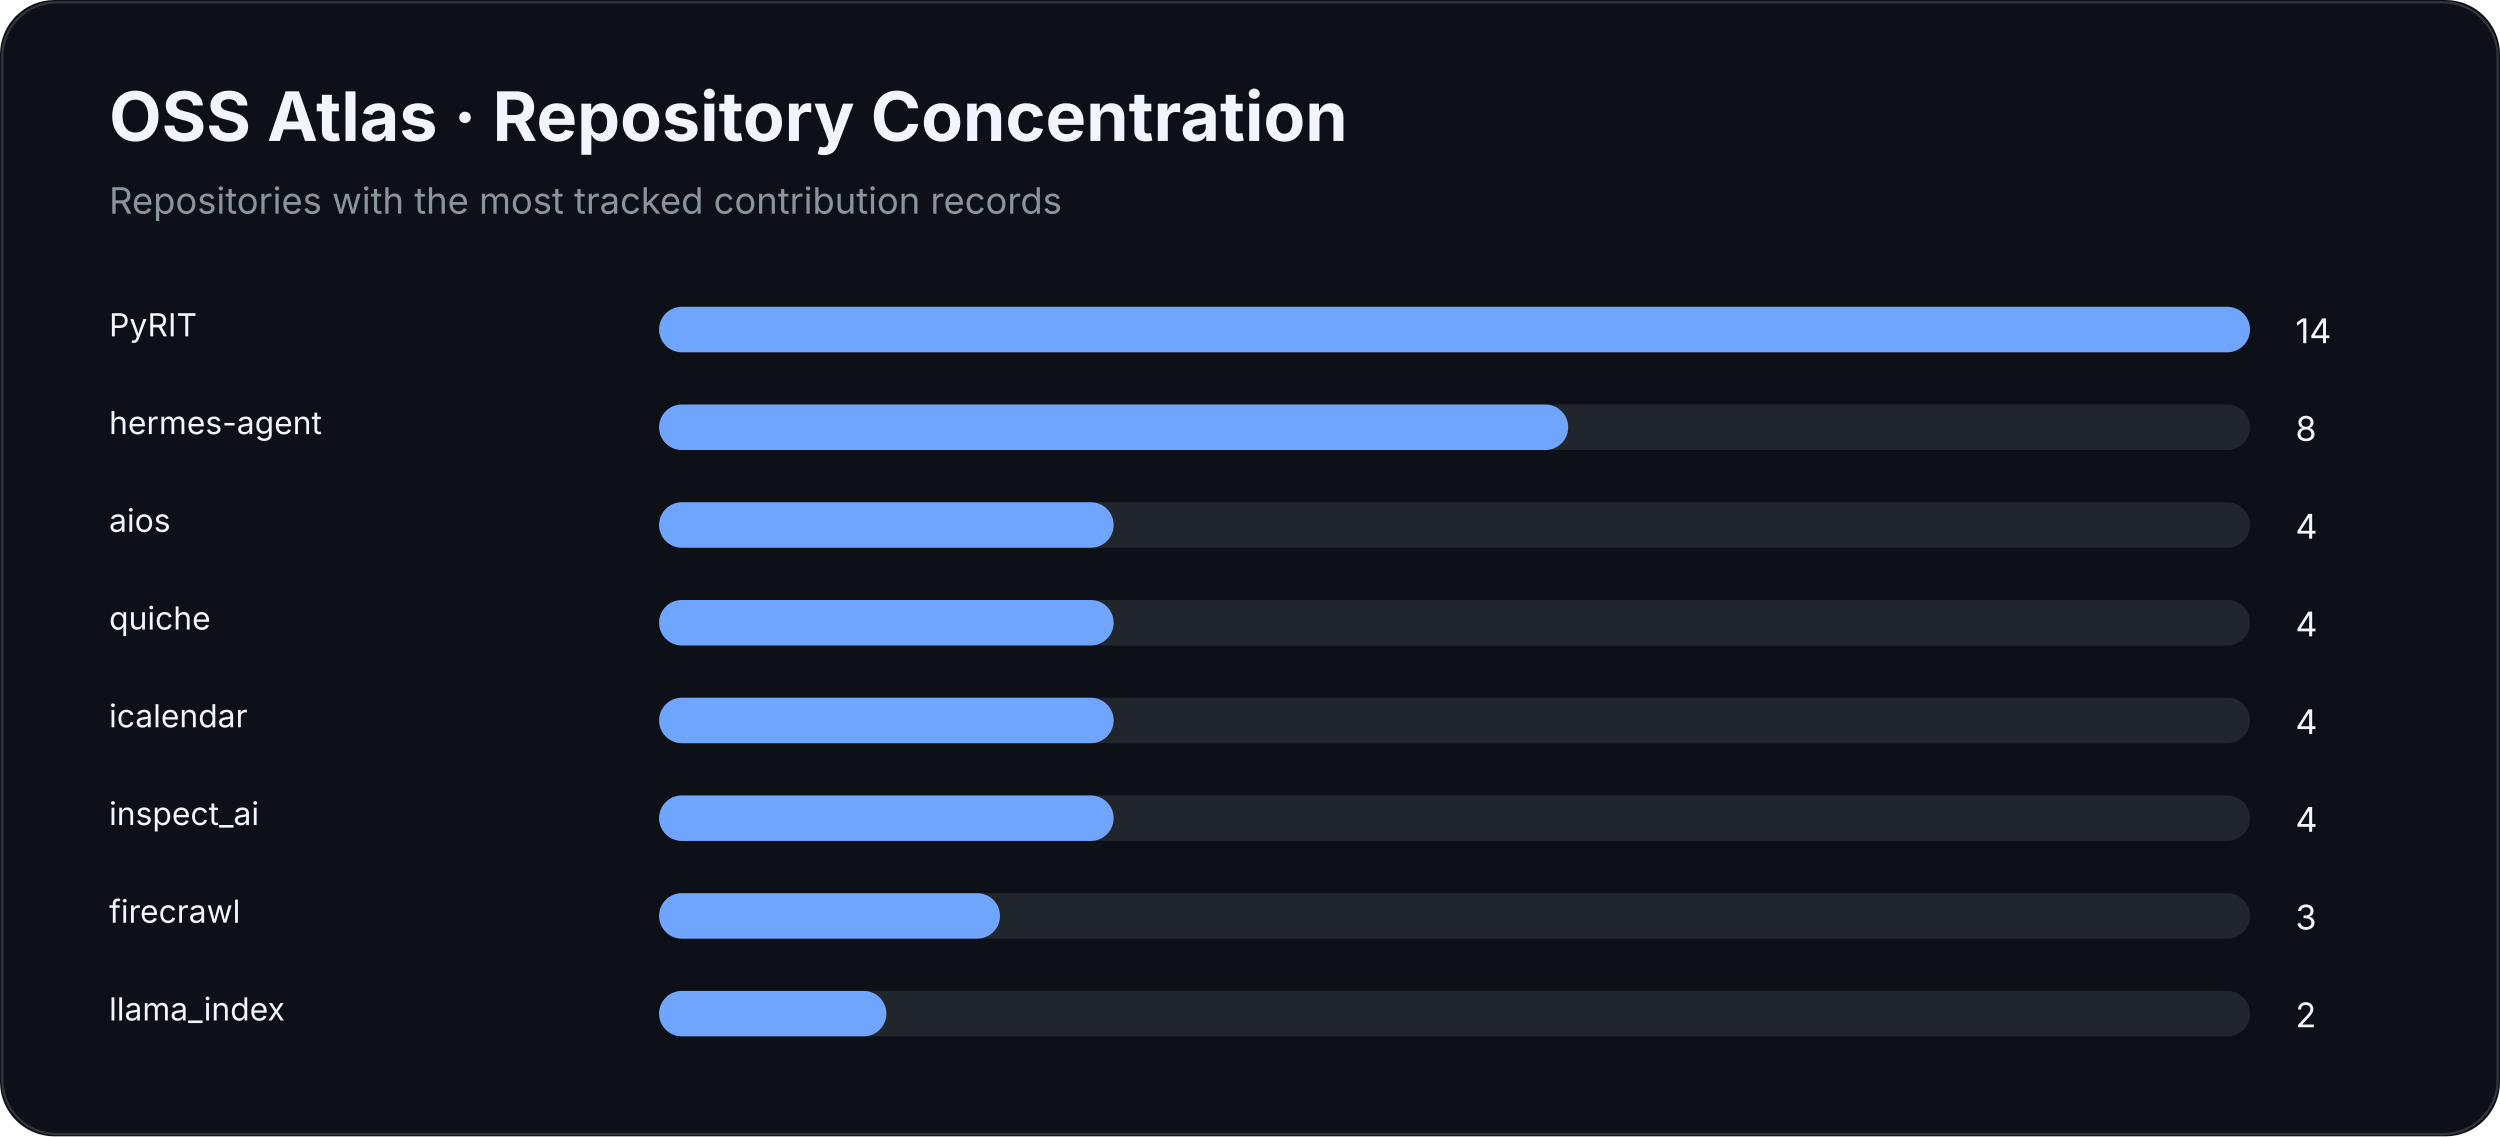
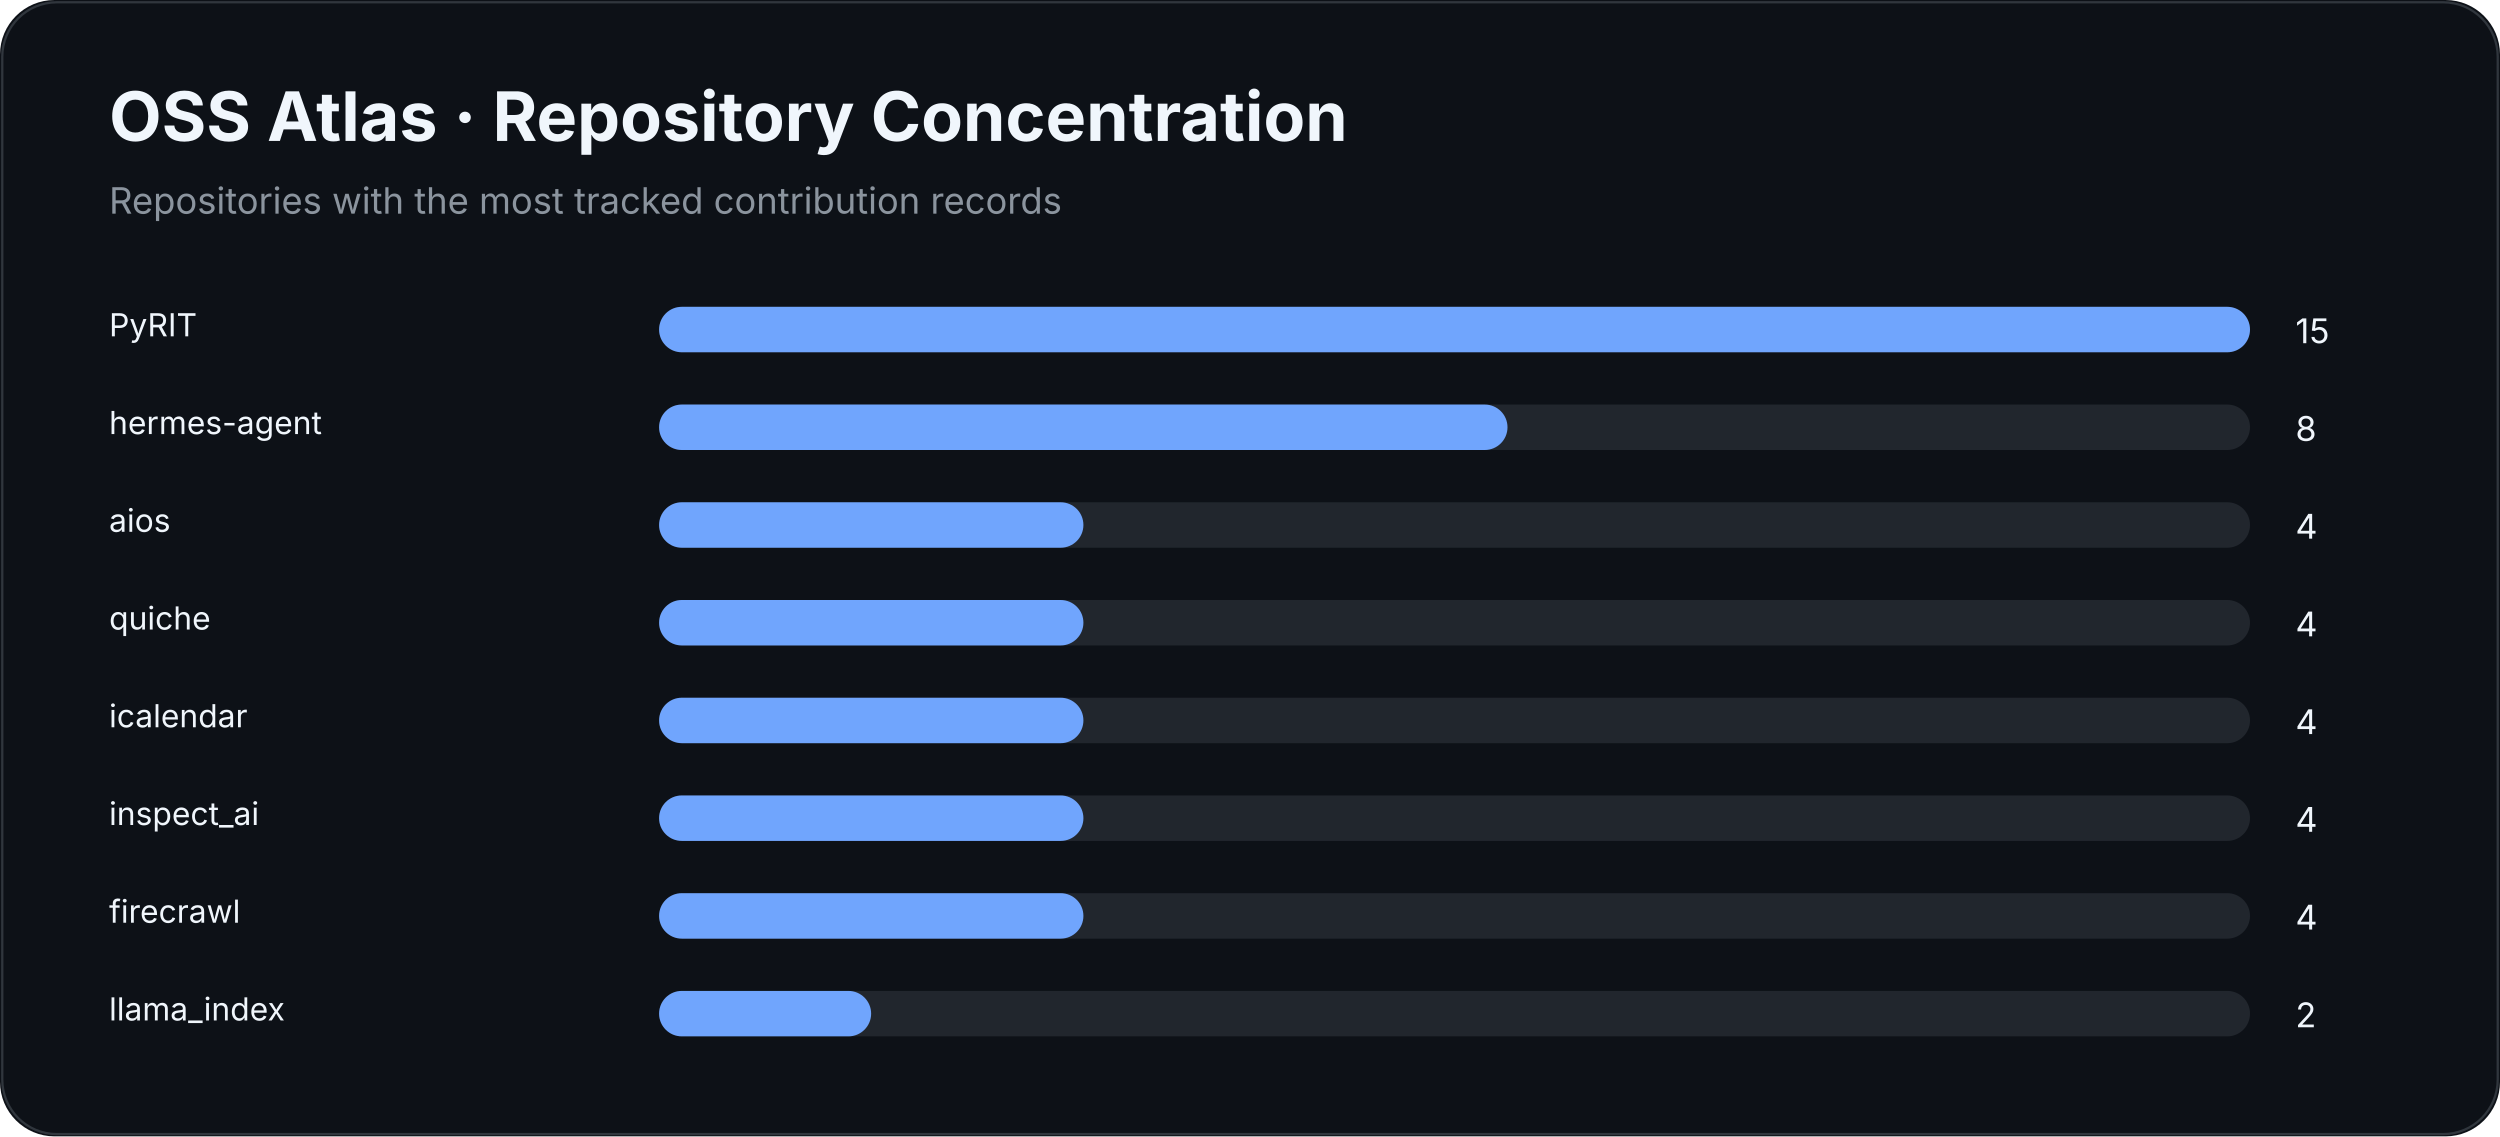
<svg xmlns="http://www.w3.org/2000/svg" width="1100" height="500" viewBox="0 0 1100 500">
  <rect width="100%" height="100%" rx="24" fill="#0d1117" />
  <rect x="1" y="1" width="1098" height="498" rx="24" fill="none" stroke="#30363d" />
  <text x="48" y="62" fill="#f0f6fc" font-family="Inter,Segoe UI,Arial,sans-serif" font-size="30" font-weight="700">OSS Atlas · Repository Concentration</text>
  <text x="48" y="94" fill="#8b949e" font-family="Inter,Segoe UI,Arial,sans-serif" font-size="16">Repositories with the most tracked contribution records</text>
  <text x="48" y="148" fill="#f0f6fc" font-family="Inter,Segoe UI,Arial,sans-serif" font-size="14">PyRIT</text>
  <rect x="290" y="135" width="700" height="20" rx="10" fill="#21262d" />
  <rect x="290" y="135" width="700.0" height="20" rx="10" fill="#70a5fd" />
-   <text x="1010" y="151" fill="#f0f6fc" font-family="Inter,Segoe UI,Arial,sans-serif" font-size="15">14</text>
+   <text x="1010" y="151" fill="#f0f6fc" font-family="Inter,Segoe UI,Arial,sans-serif" font-size="15">15</text>
  <text x="48" y="191" fill="#f0f6fc" font-family="Inter,Segoe UI,Arial,sans-serif" font-size="14">hermes-agent</text>
  <rect x="290" y="178" width="700" height="20" rx="10" fill="#21262d" />
-   <rect x="290" y="178" width="400.0" height="20" rx="10" fill="#70a5fd" />
+   <rect x="290" y="178" width="373.3" height="20" rx="10" fill="#70a5fd" />
  <text x="1010" y="194" fill="#f0f6fc" font-family="Inter,Segoe UI,Arial,sans-serif" font-size="15">8</text>
  <text x="48" y="234" fill="#f0f6fc" font-family="Inter,Segoe UI,Arial,sans-serif" font-size="14">aios</text>
  <rect x="290" y="221" width="700" height="20" rx="10" fill="#21262d" />
-   <rect x="290" y="221" width="200.0" height="20" rx="10" fill="#70a5fd" />
+   <rect x="290" y="221" width="186.7" height="20" rx="10" fill="#70a5fd" />
  <text x="1010" y="237" fill="#f0f6fc" font-family="Inter,Segoe UI,Arial,sans-serif" font-size="15">4</text>
  <text x="48" y="277" fill="#f0f6fc" font-family="Inter,Segoe UI,Arial,sans-serif" font-size="14">quiche</text>
  <rect x="290" y="264" width="700" height="20" rx="10" fill="#21262d" />
-   <rect x="290" y="264" width="200.0" height="20" rx="10" fill="#70a5fd" />
+   <rect x="290" y="264" width="186.7" height="20" rx="10" fill="#70a5fd" />
  <text x="1010" y="280" fill="#f0f6fc" font-family="Inter,Segoe UI,Arial,sans-serif" font-size="15">4</text>
  <text x="48" y="320" fill="#f0f6fc" font-family="Inter,Segoe UI,Arial,sans-serif" font-size="14">icalendar</text>
  <rect x="290" y="307" width="700" height="20" rx="10" fill="#21262d" />
-   <rect x="290" y="307" width="200.0" height="20" rx="10" fill="#70a5fd" />
+   <rect x="290" y="307" width="186.7" height="20" rx="10" fill="#70a5fd" />
  <text x="1010" y="323" fill="#f0f6fc" font-family="Inter,Segoe UI,Arial,sans-serif" font-size="15">4</text>
  <text x="48" y="363" fill="#f0f6fc" font-family="Inter,Segoe UI,Arial,sans-serif" font-size="14">inspect_ai</text>
  <rect x="290" y="350" width="700" height="20" rx="10" fill="#21262d" />
-   <rect x="290" y="350" width="200.0" height="20" rx="10" fill="#70a5fd" />
+   <rect x="290" y="350" width="186.7" height="20" rx="10" fill="#70a5fd" />
  <text x="1010" y="366" fill="#f0f6fc" font-family="Inter,Segoe UI,Arial,sans-serif" font-size="15">4</text>
  <text x="48" y="406" fill="#f0f6fc" font-family="Inter,Segoe UI,Arial,sans-serif" font-size="14">firecrawl</text>
  <rect x="290" y="393" width="700" height="20" rx="10" fill="#21262d" />
-   <rect x="290" y="393" width="150.0" height="20" rx="10" fill="#70a5fd" />
-   <text x="1010" y="409" fill="#f0f6fc" font-family="Inter,Segoe UI,Arial,sans-serif" font-size="15">3</text>
+   <rect x="290" y="393" width="186.7" height="20" rx="10" fill="#70a5fd" />
+   <text x="1010" y="409" fill="#f0f6fc" font-family="Inter,Segoe UI,Arial,sans-serif" font-size="15">4</text>
  <text x="48" y="449" fill="#f0f6fc" font-family="Inter,Segoe UI,Arial,sans-serif" font-size="14">llama_index</text>
  <rect x="290" y="436" width="700" height="20" rx="10" fill="#21262d" />
-   <rect x="290" y="436" width="100.0" height="20" rx="10" fill="#70a5fd" />
+   <rect x="290" y="436" width="93.3" height="20" rx="10" fill="#70a5fd" />
  <text x="1010" y="452" fill="#f0f6fc" font-family="Inter,Segoe UI,Arial,sans-serif" font-size="15">2</text>
</svg>
